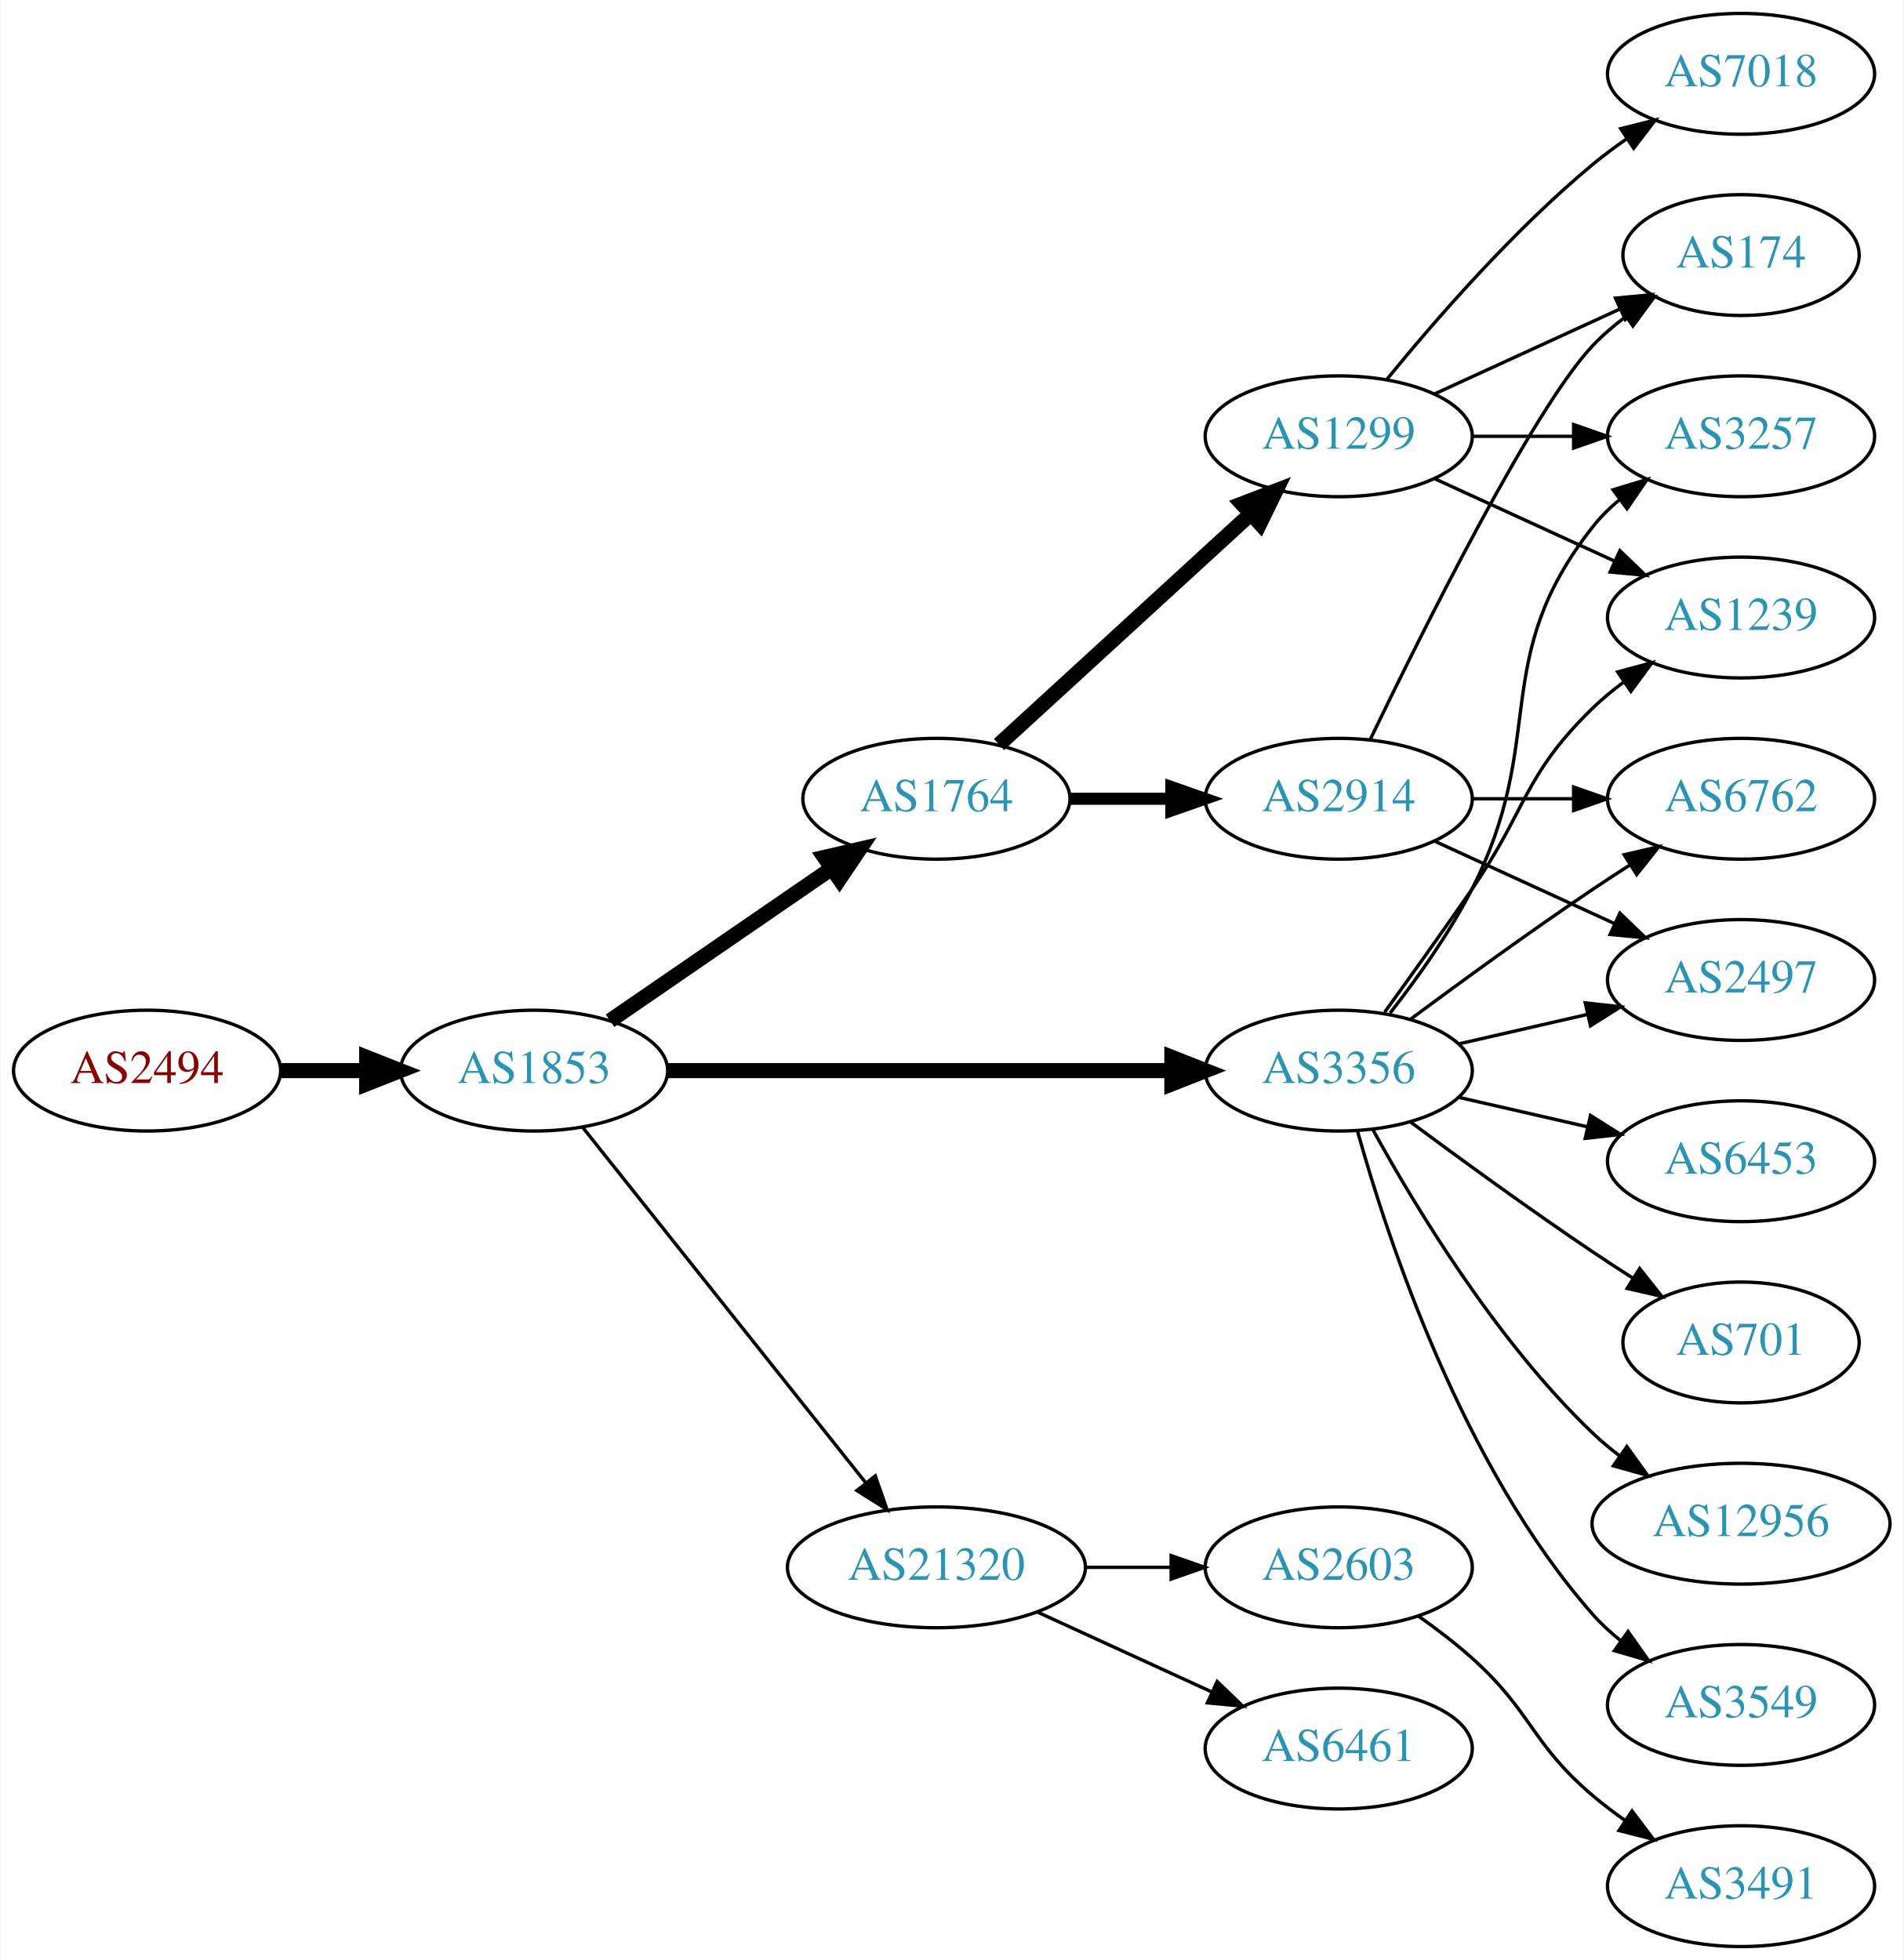
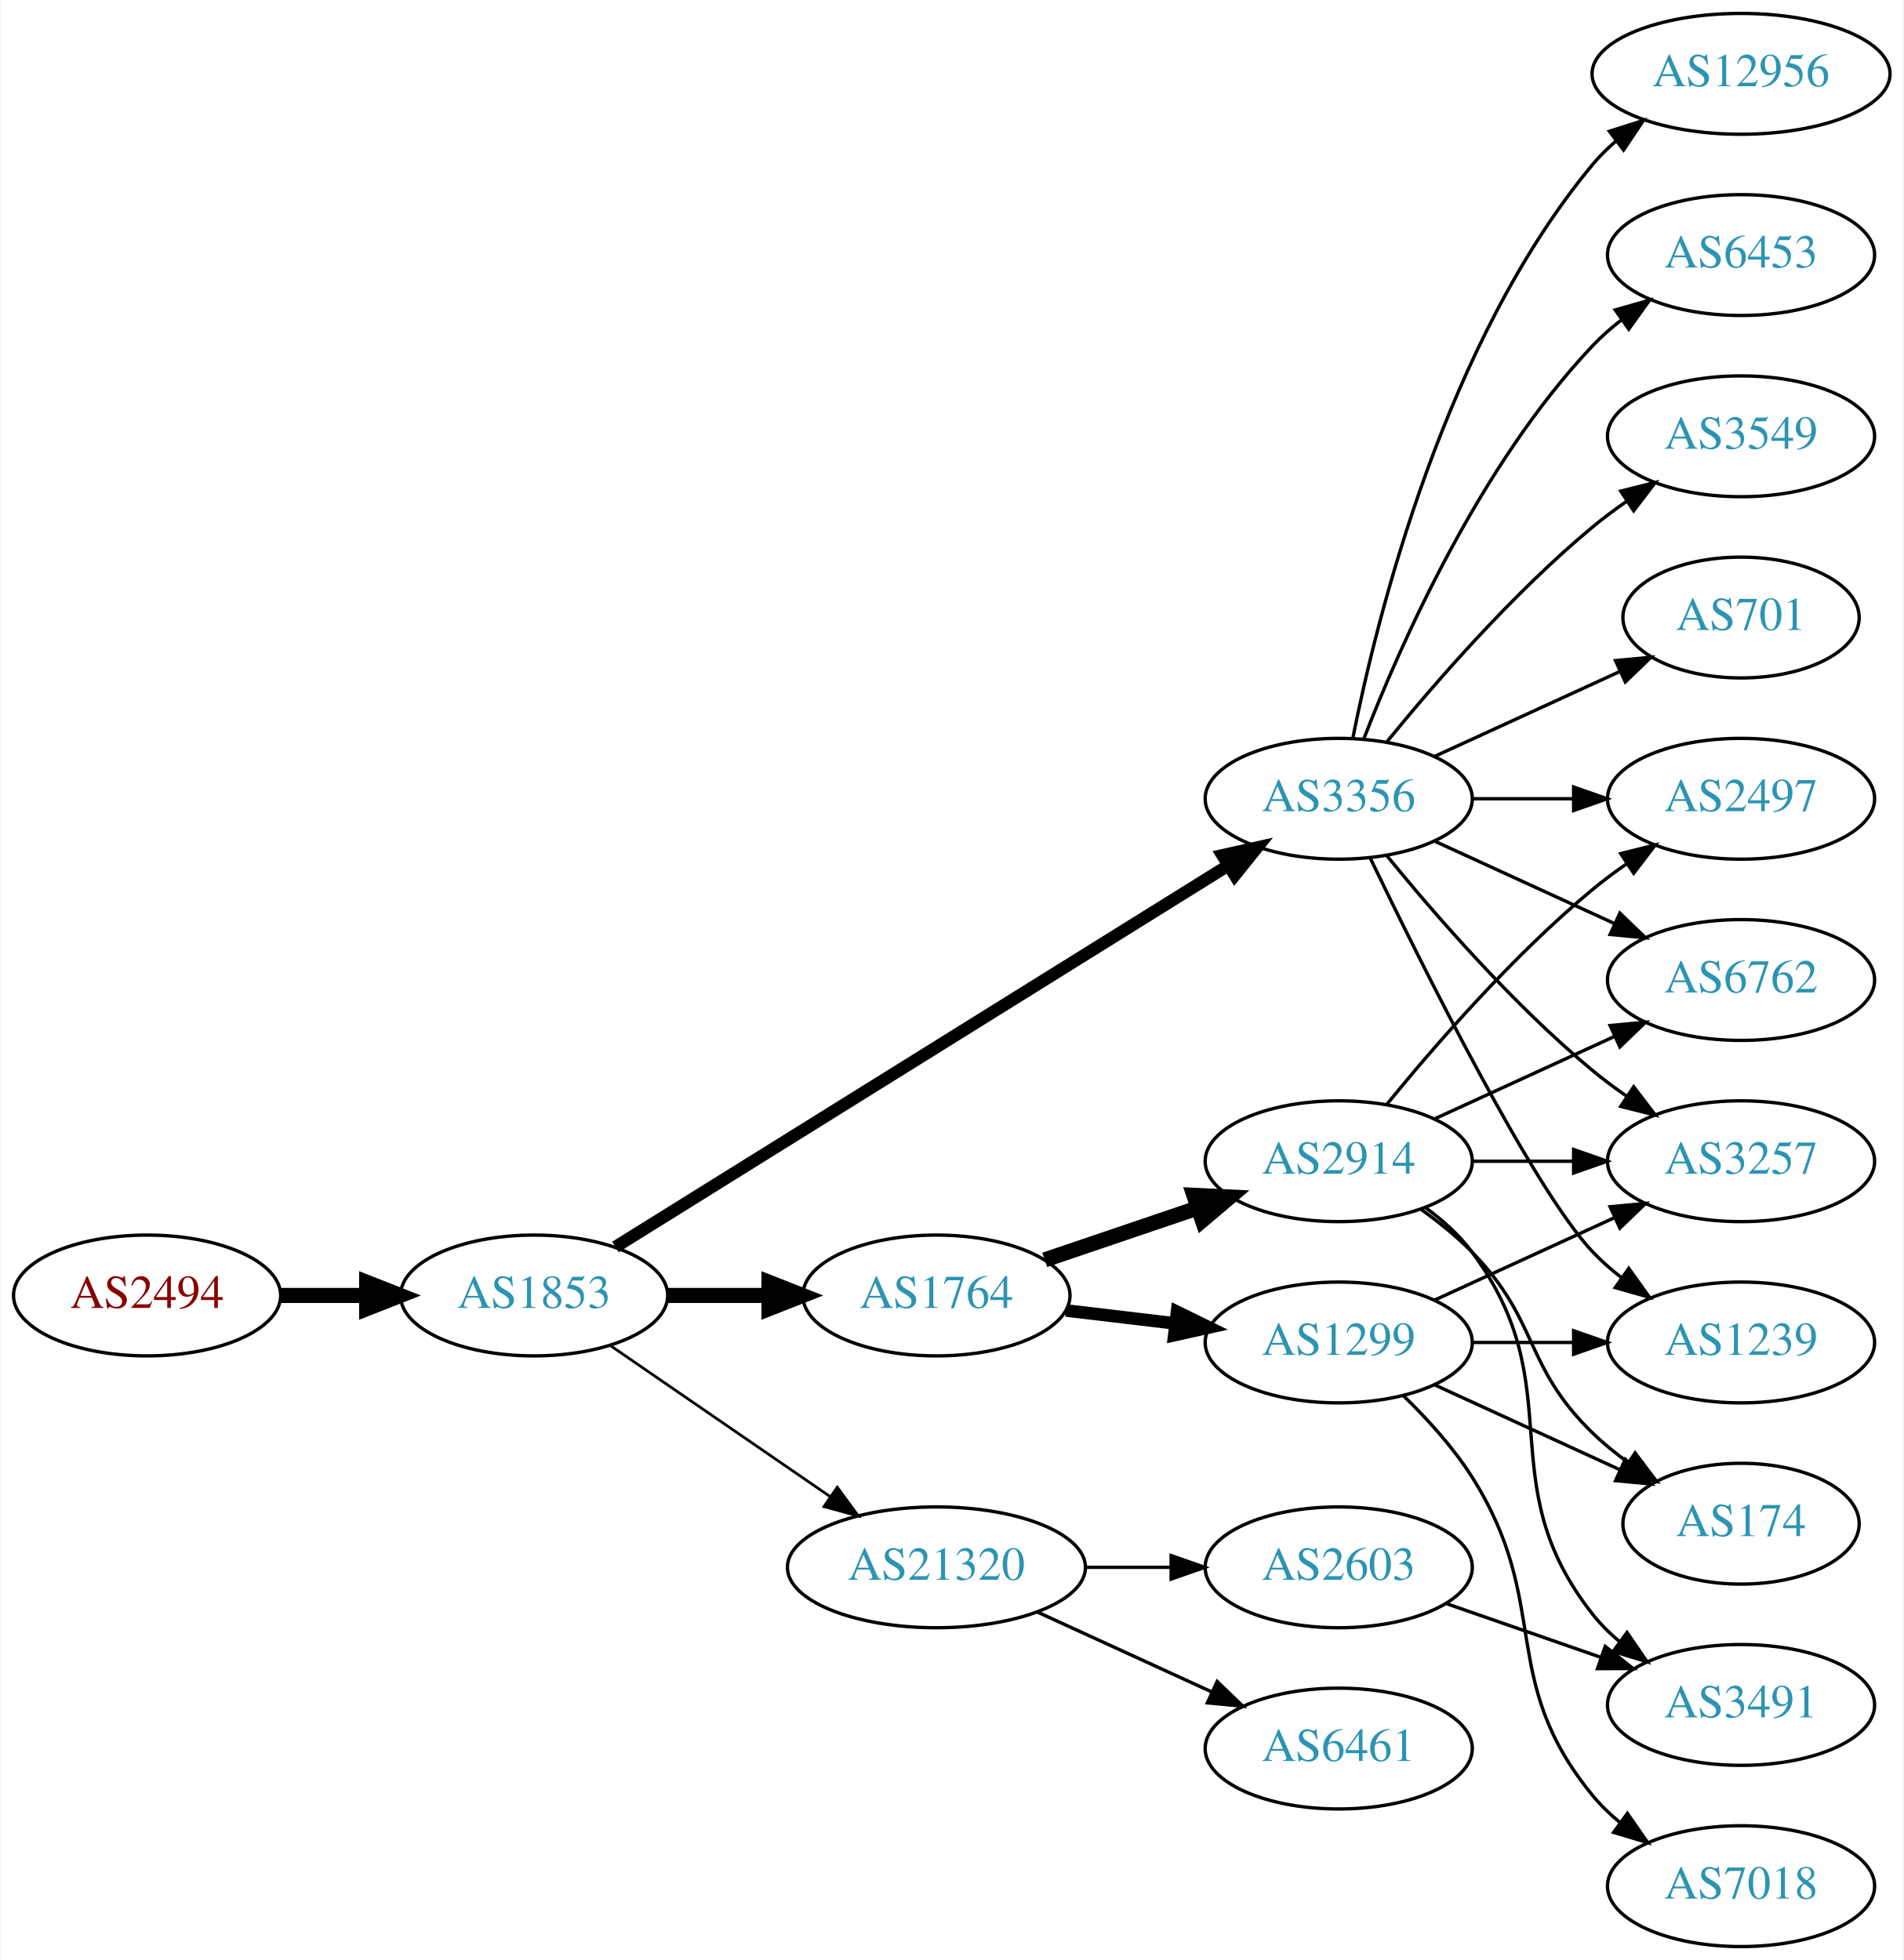
<svg xmlns="http://www.w3.org/2000/svg" xmlns:xlink="http://www.w3.org/1999/xlink" width="567pt" height="584pt" viewBox="0.00 0.00 566.66 584.00">
  <g id="graph0" class="graph" transform="scale(1 1) rotate(0) translate(4 580)">
    <polygon fill="white" stroke="none" points="-4,4 -4,-580 562.663,-580 562.663,4 -4,4" />
    <g id="node1" class="node">
      <g id="a_node1">
        <a xlink:href="/asn/2494" xlink:title="AS2494 ~ MUWNET Autonomous System [AT]">
-           <ellipse fill="#ffffff" stroke="black" cx="39.647" cy="-261" rx="39.794" ry="18" />
-           <text text-anchor="middle" x="39.647" y="-257.3" font-family="Times,serif" font-size="14.00" fill="#880000">AS2494</text>
+           <ellipse fill="#ffffff" stroke="black" cx="39.647" cy="-194" rx="39.794" ry="18" />
+           <text text-anchor="middle" x="39.647" y="-190.3" font-family="Times,serif" font-size="14.00" fill="#880000">AS2494</text>
        </a>
      </g>
    </g>
    <g id="node2" class="node">
      <g id="a_node2">
        <a xlink:href="/asn/1853" xlink:title="AS1853 ~ ACOnet Backbone [AT]">
-           <ellipse fill="#ffffff" stroke="black" cx="154.939" cy="-261" rx="39.794" ry="18" />
-           <text text-anchor="middle" x="154.939" y="-257.3" font-family="Times,serif" font-size="14.00" fill="#2c94b3">AS1853</text>
+           <ellipse fill="#ffffff" stroke="black" cx="154.939" cy="-194" rx="39.794" ry="18" />
+           <text text-anchor="middle" x="154.939" y="-190.3" font-family="Times,serif" font-size="14.00" fill="#2c94b3">AS1853</text>
        </a>
      </g>
    </g>
    <g id="edge1" class="edge">
-       <path fill="none" stroke="black" stroke-width="4.5" d="M79.319,-261C87.522,-261 96.286,-261 104.818,-261" />
-       <polygon fill="black" stroke="black" stroke-width="4.5" points="105.057,-264.938 115.057,-261 105.057,-257.063 105.057,-264.938" />
+       <path fill="none" stroke="black" stroke-width="4.5" d="M79.319,-194C87.522,-194 96.286,-194 104.818,-194" />
+       <polygon fill="black" stroke="black" stroke-width="4.5" points="105.057,-197.938 115.057,-194 105.057,-190.063 105.057,-197.938" />
    </g>
    <g id="node3" class="node">
      <g id="a_node3">
        <a xlink:href="/asn/1764" xlink:title="AS1764 ~ NEXTLAYER-AS [AT]">
-           <ellipse fill="#ffffff" stroke="black" cx="274.782" cy="-342" rx="39.794" ry="18" />
-           <text text-anchor="middle" x="274.782" y="-338.3" font-family="Times,serif" font-size="14.00" fill="#2c94b3">AS1764</text>
+           <ellipse fill="#ffffff" stroke="black" cx="274.782" cy="-194" rx="39.794" ry="18" />
+           <text text-anchor="middle" x="274.782" y="-190.3" font-family="Times,serif" font-size="14.00" fill="#2c94b3">AS1764</text>
        </a>
      </g>
    </g>
    <g id="edge2" class="edge">
-       <path fill="none" stroke="black" stroke-width="4.5" d="M177.554,-275.857C196.042,-288.565 222.856,-306.995 243.485,-321.175" />
-       <polygon fill="black" stroke="black" stroke-width="4.5" points="241.434,-324.544 251.906,-326.963 245.895,-318.054 241.434,-324.544" />
+       <path fill="none" stroke="black" stroke-width="4.5" d="M194.852,-194C204.405,-194 214.755,-194 224.718,-194" />
+       <polygon fill="black" stroke="black" stroke-width="4.5" points="224.91,-197.938 234.91,-194 224.91,-190.063 224.91,-197.938" />
    </g>
    <g id="node4" class="node">
      <g id="a_node4">
        <a xlink:href="/asn/3356" xlink:title="AS3356 ~ Level 3 Parent, LLC [US]">
-           <ellipse fill="#ffffff" stroke="black" cx="394.625" cy="-261" rx="39.794" ry="18" />
-           <text text-anchor="middle" x="394.625" y="-257.3" font-family="Times,serif" font-size="14.00" fill="#2c94b3">AS3356</text>
+           <ellipse fill="#ffffff" stroke="black" cx="394.625" cy="-342" rx="39.794" ry="18" />
+           <text text-anchor="middle" x="394.625" y="-338.3" font-family="Times,serif" font-size="14.00" fill="#2c94b3">AS3356</text>
        </a>
      </g>
    </g>
    <g id="edge3" class="edge">
-       <path fill="none" stroke="black" stroke-width="4.5" d="M194.657,-261C235.575,-261 300.215,-261 344.649,-261" />
-       <polygon fill="black" stroke="black" stroke-width="4.5" points="344.924,-264.938 354.924,-261 344.924,-257.063 344.924,-264.938" />
+       <path fill="none" stroke="black" stroke-width="3.682" d="M179.162,-208.46C221.94,-235.097 313.239,-291.946 361.765,-322.162" />
+       <polygon fill="black" stroke="black" stroke-width="3.682" points="359.968,-325.166 370.307,-327.481 363.668,-319.224 359.968,-325.166" />
    </g>
    <g id="node5" class="node">
      <g id="a_node5">
        <a xlink:href="/asn/21320" xlink:title="AS21320 ~ GEANT Vereniging [EU]">
          <ellipse fill="#ffffff" stroke="black" cx="274.782" cy="-113" rx="44.393" ry="18" />
          <text text-anchor="middle" x="274.782" y="-109.3" font-family="Times,serif" font-size="14.00" fill="#2c94b3">AS21320</text>
        </a>
      </g>
    </g>
    <g id="edge4" class="edge">
-       <path fill="none" stroke="black" d="M169.457,-244.023C190.125,-218.066 229.703,-168.36 253.724,-138.191" />
-       <polygon fill="black" stroke="black" points="256.568,-140.239 260.059,-130.235 251.092,-135.878 256.568,-140.239" />
+       <path fill="none" stroke="black" stroke-width="0.818" d="M177.554,-179.143C195.926,-166.515 222.519,-148.236 243.095,-134.093" />
+       <polygon fill="black" stroke="black" stroke-width="0.818" points="245.246,-136.862 251.504,-128.313 241.281,-131.093 245.246,-136.862" />
    </g>
    <g id="node6" class="node">
      <g id="a_node6">
        <a xlink:href="/asn/2914" xlink:title="AS2914 ~ NTT America, Inc. [US]">
-           <ellipse fill="#ffffff" stroke="black" cx="394.625" cy="-342" rx="39.794" ry="18" />
-           <text text-anchor="middle" x="394.625" y="-338.3" font-family="Times,serif" font-size="14.00" fill="#2c94b3">AS2914</text>
+           <ellipse fill="#ffffff" stroke="black" cx="394.625" cy="-234" rx="39.794" ry="18" />
+           <text text-anchor="middle" x="394.625" y="-230.3" font-family="Times,serif" font-size="14.00" fill="#2c94b3">AS2914</text>
        </a>
      </g>
    </g>
    <g id="edge5" class="edge">
-       <path fill="none" stroke="black" stroke-width="3.6" d="M314.695,-342C324.248,-342 334.598,-342 344.56,-342" />
-       <polygon fill="black" stroke="black" stroke-width="3.6" points="344.753,-345.5 354.753,-342 344.753,-338.5 344.753,-345.5" />
+       <path fill="none" stroke="black" stroke-width="4.5" d="M307.052,-204.614C321.036,-209.361 337.707,-215.019 352.668,-220.098" />
+       <polygon fill="black" stroke="black" stroke-width="4.5" points="351.473,-223.85 362.208,-223.336 354.004,-216.393 351.473,-223.85" />
    </g>
    <g id="node7" class="node">
      <g id="a_node7">
        <a xlink:href="/asn/1299" xlink:title="AS1299 ~ Telia Carrier [EU]">
-           <ellipse fill="#ffffff" stroke="black" cx="394.625" cy="-450" rx="39.794" ry="18" />
-           <text text-anchor="middle" x="394.625" y="-446.3" font-family="Times,serif" font-size="14.00" fill="#2c94b3">AS1299</text>
+           <ellipse fill="#ffffff" stroke="black" cx="394.625" cy="-180" rx="39.794" ry="18" />
+           <text text-anchor="middle" x="394.625" y="-176.3" font-family="Times,serif" font-size="14.00" fill="#2c94b3">AS1299</text>
        </a>
      </g>
    </g>
    <g id="edge6" class="edge">
-       <path fill="none" stroke="black" stroke-width="4.5" d="M293.424,-358.169C313.297,-376.382 345.759,-406.133 368.328,-426.817" />
-       <polygon fill="black" stroke="black" stroke-width="4.5" points="365.829,-429.867 375.862,-433.721 371.15,-424.061 365.829,-429.867" />
+       <path fill="none" stroke="black" stroke-width="3.75" d="M313.392,-189.532C323.703,-188.307 335.021,-186.962 345.821,-185.679" />
+       <polygon fill="black" stroke="black" stroke-width="3.75" points="346.45,-189.129 355.968,-184.474 345.624,-182.178 346.45,-189.129" />
+     </g>
+     <g id="node8" class="node">
+       <g id="a_node8">
+         <a xlink:href="/asn/3549" xlink:title="AS3549 ~ Level 3 Parent, LLC [US]">
+           <ellipse fill="#ffffff" stroke="black" cx="514.467" cy="-450" rx="39.794" ry="18" />
+           <text text-anchor="middle" x="514.467" y="-446.3" font-family="Times,serif" font-size="14.00" fill="#2c94b3">AS3549</text>
+         </a>
+       </g>
+     </g>
+     <g id="edge7" class="edge">
+       <path fill="none" stroke="black" d="M409.044,-359.065C423.158,-376.375 446.573,-403.345 470.271,-423 473.487,-425.668 476.988,-428.27 480.558,-430.741" />
+       <polygon fill="black" stroke="black" points="478.636,-433.666 488.915,-436.236 482.482,-427.817 478.636,-433.666" />
    </g>
    <g id="node9" class="node">
      <g id="a_node9">
-         <a xlink:href="/asn/3257" xlink:title="AS3257 ~ GTT [DE]">
-           <ellipse fill="#ffffff" stroke="black" cx="514.467" cy="-450" rx="39.794" ry="18" />
-           <text text-anchor="middle" x="514.467" y="-446.3" font-family="Times,serif" font-size="14.00" fill="#2c94b3">AS3257</text>
-         </a>
-       </g>
-     </g>
-     <g id="edge15" class="edge">
-       <path fill="none" stroke="black" d="M409.921,-278.14C417.907,-288.353 427.569,-301.853 434.271,-315 457.251,-360.077 438.972,-383.246 470.271,-423 472.596,-425.953 475.34,-428.67 478.299,-431.147" />
-       <polygon fill="black" stroke="black" points="476.358,-434.064 486.496,-437.145 480.492,-428.415 476.358,-434.064" />
+         <a xlink:href="/asn/6762" xlink:title="AS6762 ~ TELECOM ITALIA SPARKLE S.p.A. [IT]">
+           <ellipse fill="#ffffff" stroke="black" cx="514.467" cy="-288" rx="39.794" ry="18" />
+           <text text-anchor="middle" x="514.467" y="-284.3" font-family="Times,serif" font-size="14.00" fill="#2c94b3">AS6762</text>
+         </a>
+       </g>
+     </g>
+     <g id="edge8" class="edge">
+       <path fill="none" stroke="black" d="M423.253,-329.339C439.21,-322.027 459.481,-312.739 476.764,-304.819" />
+       <polygon fill="black" stroke="black" points="478.378,-307.929 486.011,-300.581 475.462,-301.565 478.378,-307.929" />
+     </g>
+     <g id="node10" class="node">
+       <g id="a_node10">
+         <a xlink:href="/asn/701" xlink:title="AS701 ~ UUNET [US]">
+           <ellipse fill="#ffffff" stroke="black" cx="514.467" cy="-396" rx="35.194" ry="18" />
+           <text text-anchor="middle" x="514.467" y="-392.3" font-family="Times,serif" font-size="14.00" fill="#2c94b3">AS701</text>
+         </a>
+       </g>
+     </g>
+     <g id="edge9" class="edge">
+       <path fill="none" stroke="black" d="M423.253,-354.661C439.67,-362.183 460.651,-371.798 478.248,-379.861" />
+       <polygon fill="black" stroke="black" points="477.076,-383.174 487.625,-384.158 479.993,-376.811 477.076,-383.174" />
    </g>
    <g id="node11" class="node">
      <g id="a_node11">
-         <a xlink:href="/asn/1239" xlink:title="AS1239 ~ Sprint [US]">
-           <ellipse fill="#ffffff" stroke="black" cx="514.467" cy="-396" rx="39.794" ry="18" />
-           <text text-anchor="middle" x="514.467" y="-392.3" font-family="Times,serif" font-size="14.00" fill="#2c94b3">AS1239</text>
-         </a>
-       </g>
-     </g>
-     <g id="edge12" class="edge">
-       <path fill="none" stroke="black" d="M408.304,-278.406C415.919,-288.937 425.752,-302.67 434.271,-315 450.667,-338.731 449.578,-348.906 470.271,-369 473.116,-371.763 476.29,-374.386 479.59,-376.834" />
-       <polygon fill="black" stroke="black" points="477.707,-379.786 487.938,-382.538 481.656,-374.006 477.707,-379.786" />
+         <a xlink:href="/asn/12956" xlink:title="AS12956 ~ TELXIUS [ES]">
+           <ellipse fill="#ffffff" stroke="black" cx="514.467" cy="-558" rx="44.393" ry="18" />
+           <text text-anchor="middle" x="514.467" y="-554.3" font-family="Times,serif" font-size="14.00" fill="#2c94b3">AS12956</text>
+         </a>
+       </g>
+     </g>
+     <g id="edge10" class="edge">
+       <path fill="none" stroke="black" d="M398.823,-360.073C405.987,-396.141 426.261,-478.125 470.271,-531 472.364,-533.515 474.755,-535.867 477.313,-538.051" />
+       <polygon fill="black" stroke="black" points="475.262,-540.887 485.361,-544.091 479.464,-535.289 475.262,-540.887" />
    </g>
    <g id="node12" class="node">
      <g id="a_node12">
-         <a xlink:href="/asn/6762" xlink:title="AS6762 ~ TELECOM ITALIA SPARKLE S.p.A. [IT]">
+         <a xlink:href="/asn/2497" xlink:title="AS2497 ~ Internet Initiative Japan Inc. [JP]">
          <ellipse fill="#ffffff" stroke="black" cx="514.467" cy="-342" rx="39.794" ry="18" />
-           <text text-anchor="middle" x="514.467" y="-338.3" font-family="Times,serif" font-size="14.00" fill="#2c94b3">AS6762</text>
+           <text text-anchor="middle" x="514.467" y="-338.3" font-family="Times,serif" font-size="14.00" fill="#2c94b3">AS2497</text>
        </a>
      </g>
    </g>
    <g id="edge11" class="edge">
-       <path fill="none" stroke="black" d="M415.955,-276.277C430.817,-287.304 451.562,-302.407 470.271,-315 473.82,-317.389 477.57,-319.839 481.319,-322.242" />
-       <polygon fill="black" stroke="black" points="479.645,-325.325 489.967,-327.712 483.387,-319.409 479.645,-325.325" />
+       <path fill="none" stroke="black" d="M434.537,-342C444.091,-342 454.44,-342 464.403,-342" />
+       <polygon fill="black" stroke="black" points="464.595,-345.5 474.595,-342 464.595,-338.5 464.595,-345.5" />
    </g>
    <g id="node13" class="node">
      <g id="a_node13">
-         <a xlink:href="/asn/2497" xlink:title="AS2497 ~ Internet Initiative Japan Inc. [JP]">
-           <ellipse fill="#ffffff" stroke="black" cx="514.467" cy="-288" rx="39.794" ry="18" />
-           <text text-anchor="middle" x="514.467" y="-284.3" font-family="Times,serif" font-size="14.00" fill="#2c94b3">AS2497</text>
-         </a>
-       </g>
-     </g>
-     <g id="edge13" class="edge">
-       <path fill="none" stroke="black" d="M430.344,-268.955C442.344,-271.704 455.965,-274.825 468.657,-277.733" />
-       <polygon fill="black" stroke="black" points="468.06,-281.187 478.589,-280.009 469.623,-274.364 468.06,-281.187" />
+         <a xlink:href="/asn/1239" xlink:title="AS1239 ~ Sprint [US]">
+           <ellipse fill="#ffffff" stroke="black" cx="514.467" cy="-180" rx="39.794" ry="18" />
+           <text text-anchor="middle" x="514.467" y="-176.3" font-family="Times,serif" font-size="14.00" fill="#2c94b3">AS1239</text>
+         </a>
+       </g>
+     </g>
+     <g id="edge12" class="edge">
+       <path fill="none" stroke="black" d="M403.972,-324.405C419.439,-292.268 452.584,-225.66 470.271,-207 472.857,-204.272 475.774,-201.706 478.843,-199.323" />
+       <polygon fill="black" stroke="black" points="481.021,-202.07 487.191,-193.457 476.997,-196.342 481.021,-202.07" />
    </g>
    <g id="node14" class="node">
      <g id="a_node14">
-         <a xlink:href="/asn/12956" xlink:title="AS12956 ~ TELXIUS [ES]">
-           <ellipse fill="#ffffff" stroke="black" cx="514.467" cy="-126" rx="44.393" ry="18" />
-           <text text-anchor="middle" x="514.467" y="-122.3" font-family="Times,serif" font-size="14.00" fill="#2c94b3">AS12956</text>
-         </a>
-       </g>
-     </g>
-     <g id="edge14" class="edge">
-       <path fill="none" stroke="black" d="M404.866,-243.287C417.411,-220.439 441.588,-180.389 470.271,-153 472.778,-150.607 475.529,-148.313 478.391,-146.145" />
-       <polygon fill="black" stroke="black" points="480.443,-148.982 486.641,-140.39 476.438,-143.241 480.443,-148.982" />
+         <a xlink:href="/asn/3257" xlink:title="AS3257 ~ GTT [DE]">
+           <ellipse fill="#ffffff" stroke="black" cx="514.467" cy="-234" rx="39.794" ry="18" />
+           <text text-anchor="middle" x="514.467" y="-230.3" font-family="Times,serif" font-size="14.00" fill="#2c94b3">AS3257</text>
+         </a>
+       </g>
+     </g>
+     <g id="edge13" class="edge">
+       <path fill="none" stroke="black" d="M409.044,-324.935C423.158,-307.625 446.573,-280.655 470.271,-261 473.487,-258.332 476.988,-255.73 480.558,-253.259" />
+       <polygon fill="black" stroke="black" points="482.482,-256.183 488.915,-247.764 478.636,-250.334 482.482,-256.183" />
    </g>
    <g id="node15" class="node">
      <g id="a_node15">
-         <a xlink:href="/asn/3549" xlink:title="AS3549 ~ Level 3 Parent, LLC [US]">
-           <ellipse fill="#ffffff" stroke="black" cx="514.467" cy="-72" rx="39.794" ry="18" />
-           <text text-anchor="middle" x="514.467" y="-68.3" font-family="Times,serif" font-size="14.00" fill="#2c94b3">AS3549</text>
-         </a>
-       </g>
-     </g>
-     <g id="edge16" class="edge">
-       <path fill="none" stroke="black" d="M400.197,-243.054C409.103,-211.005 431.387,-143.158 470.271,-99 472.755,-96.179 475.605,-93.551 478.63,-91.129" />
-       <polygon fill="black" stroke="black" points="480.816,-93.869 486.92,-85.209 476.748,-88.172 480.816,-93.869" />
-     </g>
-     <g id="node16" class="node">
-       <g id="a_node16">
        <a xlink:href="/asn/6453" xlink:title="AS6453 ~ TATA COMMUNICATIONS (AMERICA) INC [US]">
-           <ellipse fill="#ffffff" stroke="black" cx="514.467" cy="-234" rx="39.794" ry="18" />
-           <text text-anchor="middle" x="514.467" y="-230.3" font-family="Times,serif" font-size="14.00" fill="#2c94b3">AS6453</text>
-         </a>
-       </g>
-     </g>
-     <g id="edge17" class="edge">
-       <path fill="none" stroke="black" d="M430.344,-253.045C442.344,-250.296 455.965,-247.175 468.657,-244.267" />
-       <polygon fill="black" stroke="black" points="469.623,-247.636 478.589,-241.991 468.06,-240.813 469.623,-247.636" />
-     </g>
-     <g id="node17" class="node">
-       <g id="a_node17">
-         <a xlink:href="/asn/701" xlink:title="AS701 ~ UUNET [US]">
-           <ellipse fill="#ffffff" stroke="black" cx="514.467" cy="-180" rx="35.194" ry="18" />
-           <text text-anchor="middle" x="514.467" y="-176.3" font-family="Times,serif" font-size="14.00" fill="#2c94b3">AS701</text>
-         </a>
-       </g>
-     </g>
-     <g id="edge18" class="edge">
-       <path fill="none" stroke="black" d="M415.955,-245.723C430.817,-234.696 451.562,-219.593 470.271,-207 474.088,-204.431 478.138,-201.79 482.169,-199.214" />
-       <polygon fill="black" stroke="black" points="484.273,-202.025 490.863,-193.729 480.538,-196.105 484.273,-202.025" />
+           <ellipse fill="#ffffff" stroke="black" cx="514.467" cy="-504" rx="39.794" ry="18" />
+           <text text-anchor="middle" x="514.467" y="-500.3" font-family="Times,serif" font-size="14.00" fill="#2c94b3">AS6453</text>
+         </a>
+       </g>
+     </g>
+     <g id="edge14" class="edge">
+       <path fill="none" stroke="black" d="M402.148,-359.994C412.898,-387.728 436.555,-441.429 470.271,-477 472.857,-479.728 475.774,-482.294 478.843,-484.677" />
+       <polygon fill="black" stroke="black" points="476.997,-487.658 487.191,-490.543 481.021,-481.93 476.997,-487.658" />
    </g>
    <g id="node18" class="node">
      <g id="a_node18">
        <a xlink:href="/asn/2603" xlink:title="AS2603 ~ NORDUnet [NO]">
          <ellipse fill="#ffffff" stroke="black" cx="394.625" cy="-113" rx="39.794" ry="18" />
          <text text-anchor="middle" x="394.625" y="-109.3" font-family="Times,serif" font-size="14.00" fill="#2c94b3">AS2603</text>
        </a>
      </g>
    </g>
-     <g id="edge22" class="edge">
+     <g id="edge19" class="edge">
      <path fill="none" stroke="black" d="M318.993,-113C327.306,-113 336.068,-113 344.551,-113" />
      <polygon fill="black" stroke="black" points="344.709,-116.5 354.709,-113 344.709,-109.5 344.709,-116.5" />
    </g>
    <g id="node19" class="node">
      <g id="a_node19">
        <a xlink:href="/asn/6461" xlink:title="AS6461 ~ Zayo Bandwidth [US]">
          <ellipse fill="#ffffff" stroke="black" cx="394.625" cy="-59" rx="39.794" ry="18" />
          <text text-anchor="middle" x="394.625" y="-55.3" font-family="Times,serif" font-size="14.00" fill="#2c94b3">AS6461</text>
        </a>
      </g>
    </g>
-     <g id="edge23" class="edge">
+     <g id="edge20" class="edge">
      <path fill="none" stroke="black" d="M304.912,-99.652C320.523,-92.498 339.92,-83.609 356.593,-75.969" />
      <polygon fill="black" stroke="black" points="358.412,-78.986 366.045,-71.638 355.496,-72.622 358.412,-78.986" />
    </g>
-     <g id="node8" class="node">
-       <g id="a_node8">
+     <g id="edge25" class="edge">
+       <path fill="none" stroke="black" d="M423.253,-246.661C439.21,-253.973 459.481,-263.261 476.764,-271.181" />
+       <polygon fill="black" stroke="black" points="475.462,-274.435 486.011,-275.419 478.378,-268.071 475.462,-274.435" />
+     </g>
+     <g id="edge23" class="edge">
+       <path fill="none" stroke="black" d="M409.044,-251.065C423.158,-268.375 446.573,-295.345 470.271,-315 473.487,-317.668 476.988,-320.27 480.558,-322.741" />
+       <polygon fill="black" stroke="black" points="478.636,-325.666 488.915,-328.236 482.482,-319.817 478.636,-325.666" />
+     </g>
+     <g id="edge26" class="edge">
+       <path fill="none" stroke="black" d="M434.537,-234C444.091,-234 454.44,-234 464.403,-234" />
+       <polygon fill="black" stroke="black" points="464.595,-237.5 474.595,-234 464.595,-230.5 464.595,-237.5" />
+     </g>
+     <g id="node16" class="node">
+       <g id="a_node16">
        <a xlink:href="/asn/174" xlink:title="AS174 ~ Cogent Communications [US]">
-           <ellipse fill="#ffffff" stroke="black" cx="514.467" cy="-504" rx="35.194" ry="18" />
-           <text text-anchor="middle" x="514.467" y="-500.3" font-family="Times,serif" font-size="14.00" fill="#2c94b3">AS174</text>
-         </a>
-       </g>
-     </g>
-     <g id="edge21" class="edge">
-       <path fill="none" stroke="black" d="M403.972,-359.595C419.439,-391.732 452.584,-458.34 470.271,-477 473.214,-480.105 476.587,-483.001 480.123,-485.655" />
-       <polygon fill="black" stroke="black" points="478.308,-488.654 488.542,-491.397 482.252,-482.871 478.308,-488.654" />
-     </g>
-     <g id="edge19" class="edge">
-       <path fill="none" stroke="black" d="M434.537,-342C444.091,-342 454.44,-342 464.403,-342" />
-       <polygon fill="black" stroke="black" points="464.595,-345.5 474.595,-342 464.595,-338.5 464.595,-345.5" />
-     </g>
-     <g id="edge20" class="edge">
-       <path fill="none" stroke="black" d="M423.253,-329.339C439.21,-322.027 459.481,-312.739 476.764,-304.819" />
-       <polygon fill="black" stroke="black" points="478.378,-307.929 486.011,-300.581 475.462,-301.565 478.378,-307.929" />
-     </g>
-     <g id="edge7" class="edge">
-       <path fill="none" stroke="black" d="M423.253,-462.661C439.67,-470.183 460.651,-479.798 478.248,-487.861" />
-       <polygon fill="black" stroke="black" points="477.076,-491.174 487.625,-492.158 479.993,-484.811 477.076,-491.174" />
-     </g>
-     <g id="edge8" class="edge">
-       <path fill="none" stroke="black" d="M434.537,-450C444.091,-450 454.44,-450 464.403,-450" />
-       <polygon fill="black" stroke="black" points="464.595,-453.5 474.595,-450 464.595,-446.5 464.595,-453.5" />
-     </g>
-     <g id="node10" class="node">
-       <g id="a_node10">
-         <a xlink:href="/asn/7018" xlink:title="AS7018 ~ AT&amp;T Services, Inc. [US]">
-           <ellipse fill="#ffffff" stroke="black" cx="514.467" cy="-558" rx="39.794" ry="18" />
-           <text text-anchor="middle" x="514.467" y="-554.3" font-family="Times,serif" font-size="14.00" fill="#2c94b3">AS7018</text>
-         </a>
-       </g>
-     </g>
-     <g id="edge9" class="edge">
-       <path fill="none" stroke="black" d="M409.044,-467.065C423.158,-484.375 446.573,-511.345 470.271,-531 473.487,-533.668 476.988,-536.27 480.558,-538.741" />
-       <polygon fill="black" stroke="black" points="478.636,-541.666 488.915,-544.236 482.482,-535.817 478.636,-541.666" />
-     </g>
-     <g id="edge10" class="edge">
-       <path fill="none" stroke="black" d="M423.253,-437.339C439.21,-430.027 459.481,-420.739 476.764,-412.819" />
-       <polygon fill="black" stroke="black" points="478.378,-415.929 486.011,-408.581 475.462,-409.565 478.378,-415.929" />
+           <ellipse fill="#ffffff" stroke="black" cx="514.467" cy="-126" rx="35.194" ry="18" />
+           <text text-anchor="middle" x="514.467" y="-122.3" font-family="Times,serif" font-size="14.00" fill="#2c94b3">AS174</text>
+         </a>
+       </g>
+     </g>
+     <g id="edge24" class="edge">
+       <path fill="none" stroke="black" d="M419.219,-219.611C424.475,-215.852 429.806,-211.563 434.271,-207 454.443,-186.383 449.578,-173.094 470.271,-153 473.499,-149.866 477.15,-146.911 480.928,-144.188" />
+       <polygon fill="black" stroke="black" points="482.907,-147.075 489.288,-138.617 479.025,-141.25 482.907,-147.075" />
    </g>
    <g id="node20" class="node">
      <g id="a_node20">
        <a xlink:href="/asn/3491" xlink:title="AS3491 ~ PCCW Global, Inc. [US]">
+           <ellipse fill="#ffffff" stroke="black" cx="514.467" cy="-72" rx="39.794" ry="18" />
+           <text text-anchor="middle" x="514.467" y="-68.3" font-family="Times,serif" font-size="14.00" fill="#2c94b3">AS3491</text>
+         </a>
+       </g>
+     </g>
+     <g id="edge22" class="edge">
+       <path fill="none" stroke="black" d="M420.555,-220.118C425.631,-216.389 430.549,-211.984 434.271,-207 464.542,-166.458 438.972,-138.754 470.271,-99 472.596,-96.047 475.34,-93.33 478.299,-90.853" />
+       <polygon fill="black" stroke="black" points="480.492,-93.585 486.496,-84.855 476.358,-87.936 480.492,-93.585" />
+     </g>
+     <g id="edge15" class="edge">
+       <path fill="none" stroke="black" d="M434.537,-180C444.091,-180 454.44,-180 464.403,-180" />
+       <polygon fill="black" stroke="black" points="464.595,-183.5 474.595,-180 464.595,-176.5 464.595,-183.5" />
+     </g>
+     <g id="edge18" class="edge">
+       <path fill="none" stroke="black" d="M423.253,-192.661C439.21,-199.973 459.481,-209.261 476.764,-217.181" />
+       <polygon fill="black" stroke="black" points="475.462,-220.435 486.011,-221.419 478.378,-214.071 475.462,-220.435" />
+     </g>
+     <g id="edge16" class="edge">
+       <path fill="none" stroke="black" d="M423.253,-167.339C439.67,-159.817 460.651,-150.202 478.248,-142.139" />
+       <polygon fill="black" stroke="black" points="479.993,-145.189 487.625,-137.842 477.076,-138.826 479.993,-145.189" />
+     </g>
+     <g id="node17" class="node">
+       <g id="a_node17">
+         <a xlink:href="/asn/7018" xlink:title="AS7018 ~ AT&amp;T Services, Inc. [US]">
          <ellipse fill="#ffffff" stroke="black" cx="514.467" cy="-18" rx="39.794" ry="18" />
-           <text text-anchor="middle" x="514.467" y="-14.3" font-family="Times,serif" font-size="14.00" fill="#2c94b3">AS3491</text>
-         </a>
-       </g>
-     </g>
-     <g id="edge24" class="edge">
-       <path fill="none" stroke="black" d="M418.389,-98.454C423.788,-94.641 429.392,-90.367 434.271,-86 452.341,-69.828 451.793,-60.704 470.271,-45 473.293,-42.432 476.582,-39.935 479.951,-37.563" />
-       <polygon fill="black" stroke="black" points="481.996,-40.406 488.386,-31.955 478.12,-34.577 481.996,-40.406" />
+           <text text-anchor="middle" x="514.467" y="-14.3" font-family="Times,serif" font-size="14.00" fill="#2c94b3">AS7018</text>
+         </a>
+       </g>
+     </g>
+     <g id="edge17" class="edge">
+       <path fill="none" stroke="black" d="M413.839,-164.181C420.935,-157.302 428.686,-148.807 434.271,-140 458.454,-101.87 441.628,-79.904 470.271,-45 472.655,-42.094 475.439,-39.41 478.423,-36.952" />
+       <polygon fill="black" stroke="black" points="480.613,-39.687 486.654,-30.983 476.504,-34.02 480.613,-39.687" />
+     </g>
+     <g id="edge21" class="edge">
+       <path fill="none" stroke="black" d="M426.586,-102.228C440.683,-97.323 457.559,-91.451 472.673,-86.193" />
+       <polygon fill="black" stroke="black" points="474.008,-89.434 482.303,-82.843 471.708,-82.823 474.008,-89.434" />
    </g>
  </g>
</svg>
